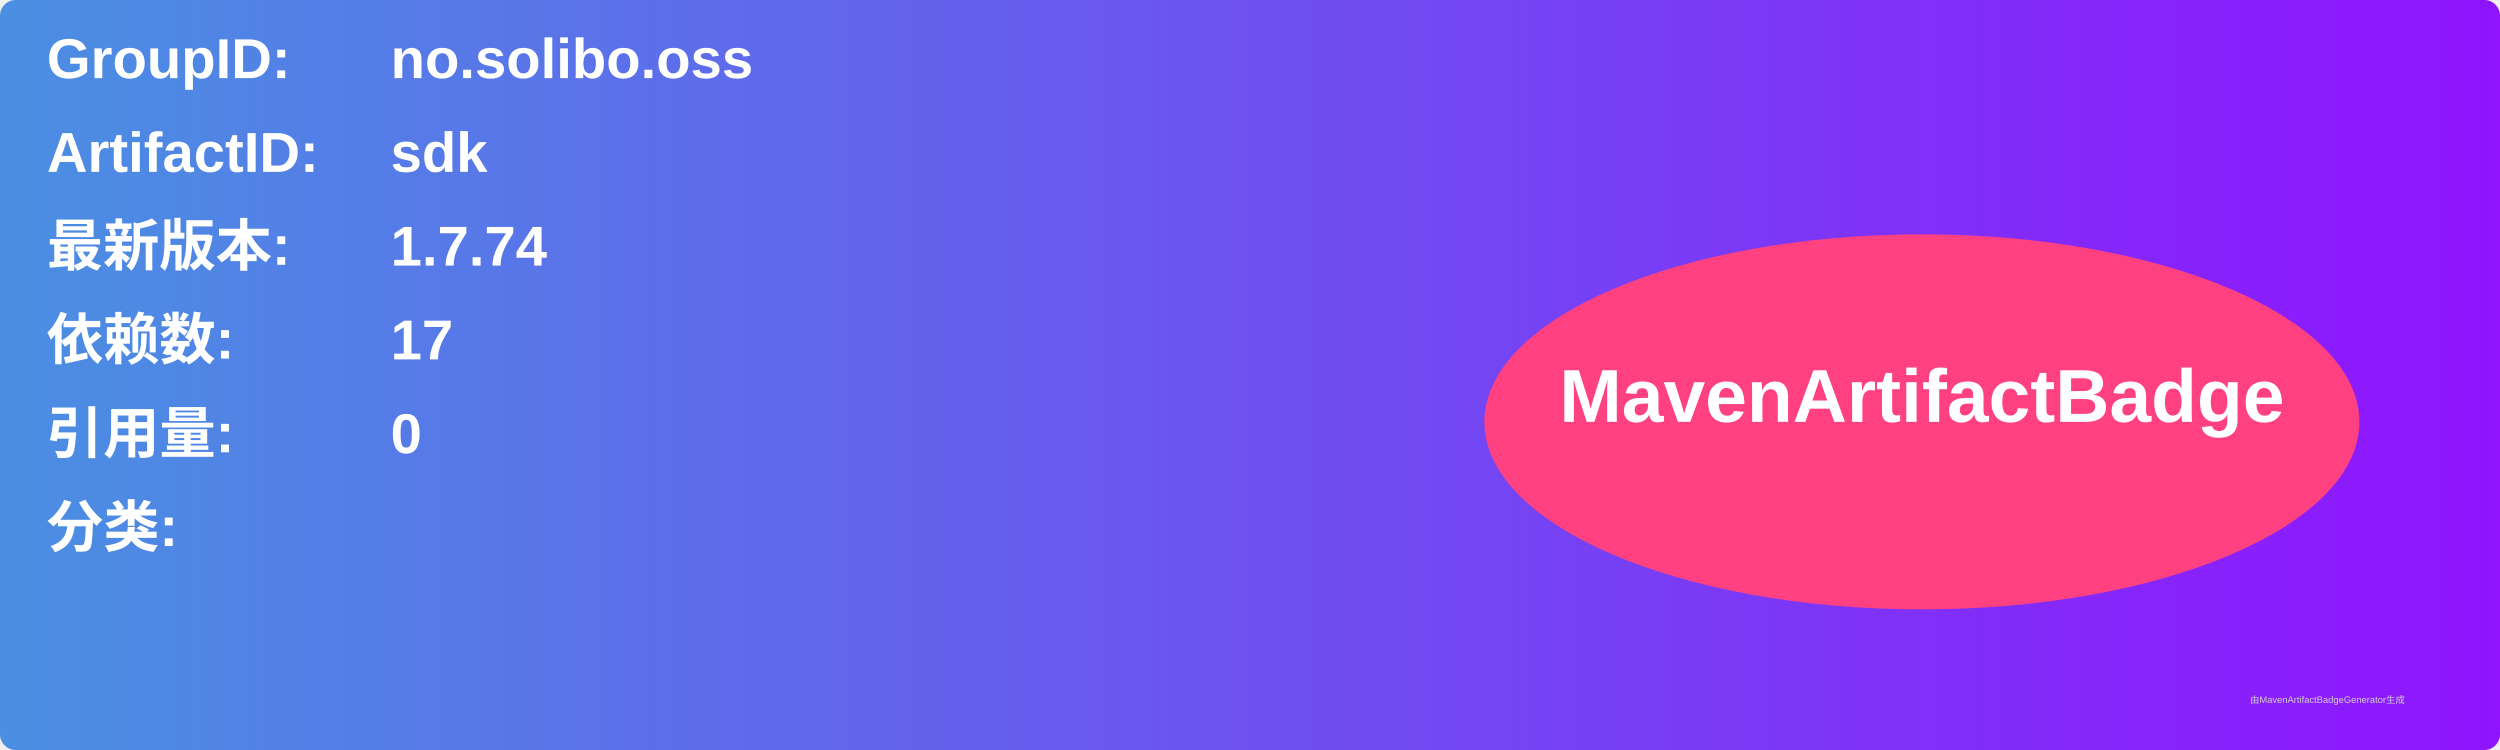
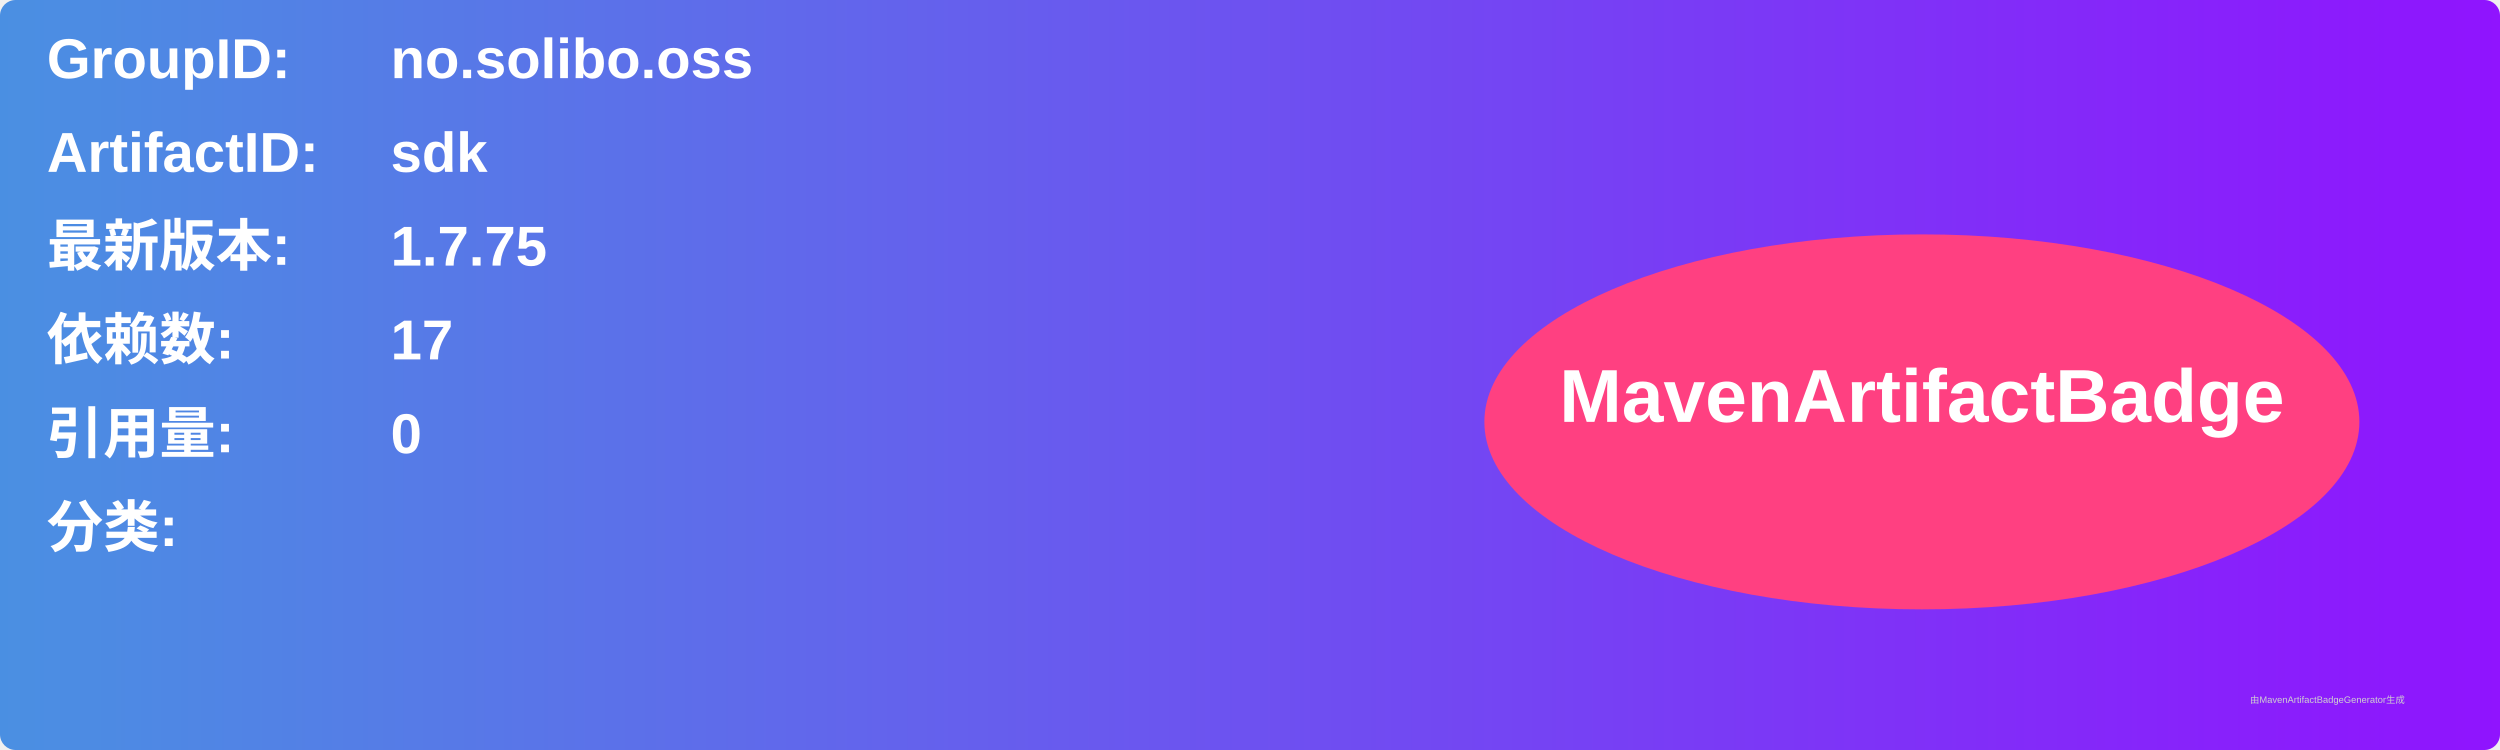
<svg xmlns="http://www.w3.org/2000/svg" width="800" height="240" viewBox="0 0 800 240">
  <linearGradient id="grad" x1="0%" y1="0%" x2="100%" y2="0%">
    <stop offset="0%" stop-color="#4a90e2" />
    <stop offset="100%" stop-color="#9013fe" />
  </linearGradient>
  <rect width="100%" height="100%" rx="5" ry="5" fill="url(#grad)" />
  <g transform="translate(15, 15)">
    <text x="0" y="10" font-family="Arial" font-size="18" fill="white" font-weight="bold" width="260">GroupID:</text>
    <text x="110" y="10" font-family="Arial" font-size="18" fill="white" font-weight="bold" width="460">no.solibo.oss</text>
    <text x="0" y="40" font-family="Arial" font-size="18" fill="white" font-weight="bold" width="260">ArtifactID:</text>
    <text x="110" y="40" font-family="Arial" font-size="18" fill="white" font-weight="bold" width="460">sdk</text>
    <text x="0" y="70" font-family="Arial" font-size="18" fill="white" font-weight="bold">最新版本:</text>
    <text x="110" y="70" font-family="Arial" font-size="18" fill="white" font-weight="bold">
-       <tspan font-weight="bold">1.7.74</tspan>
+       <tspan font-weight="bold">1.7.75</tspan>
    </text>
    <text x="0" y="100" font-family="Arial" font-size="18" fill="white" font-weight="bold">依赖数: </text>
    <text x="110" y="100" font-family="Arial" font-size="18" fill="white">
      <tspan font-weight="bold">17</tspan>
    </text>
    <text x="0" y="130" font-family="Arial" font-size="18" fill="white" font-weight="bold">引用量: </text>
    <text x="110" y="130" font-family="Arial" font-size="18" fill="white">
      <tspan font-weight="bold">0</tspan>
    </text>
    <text x="0" y="160" font-family="Arial" font-size="18" fill="white" font-weight="bold">分类:</text>
    <text x="10" y="190" font-family="Arial" font-size="10" fill="white">
      <tspan font-weight="bold" />
    </text>
    <ellipse cx="600" cy="120" rx="140" ry="60" fill="#ff4081" />
    <text x="600" y="120" text-anchor="middle" font-family="Arial" font-size="24" fill="white" font-weight="bold">MavenArtifactBadge</text>
  </g>
  <text x="720" y="225" font-family="Arial" font-size="3" fill="#d0d0d0">由MavenArtifactBadgeGenerator生成</text>
</svg>
